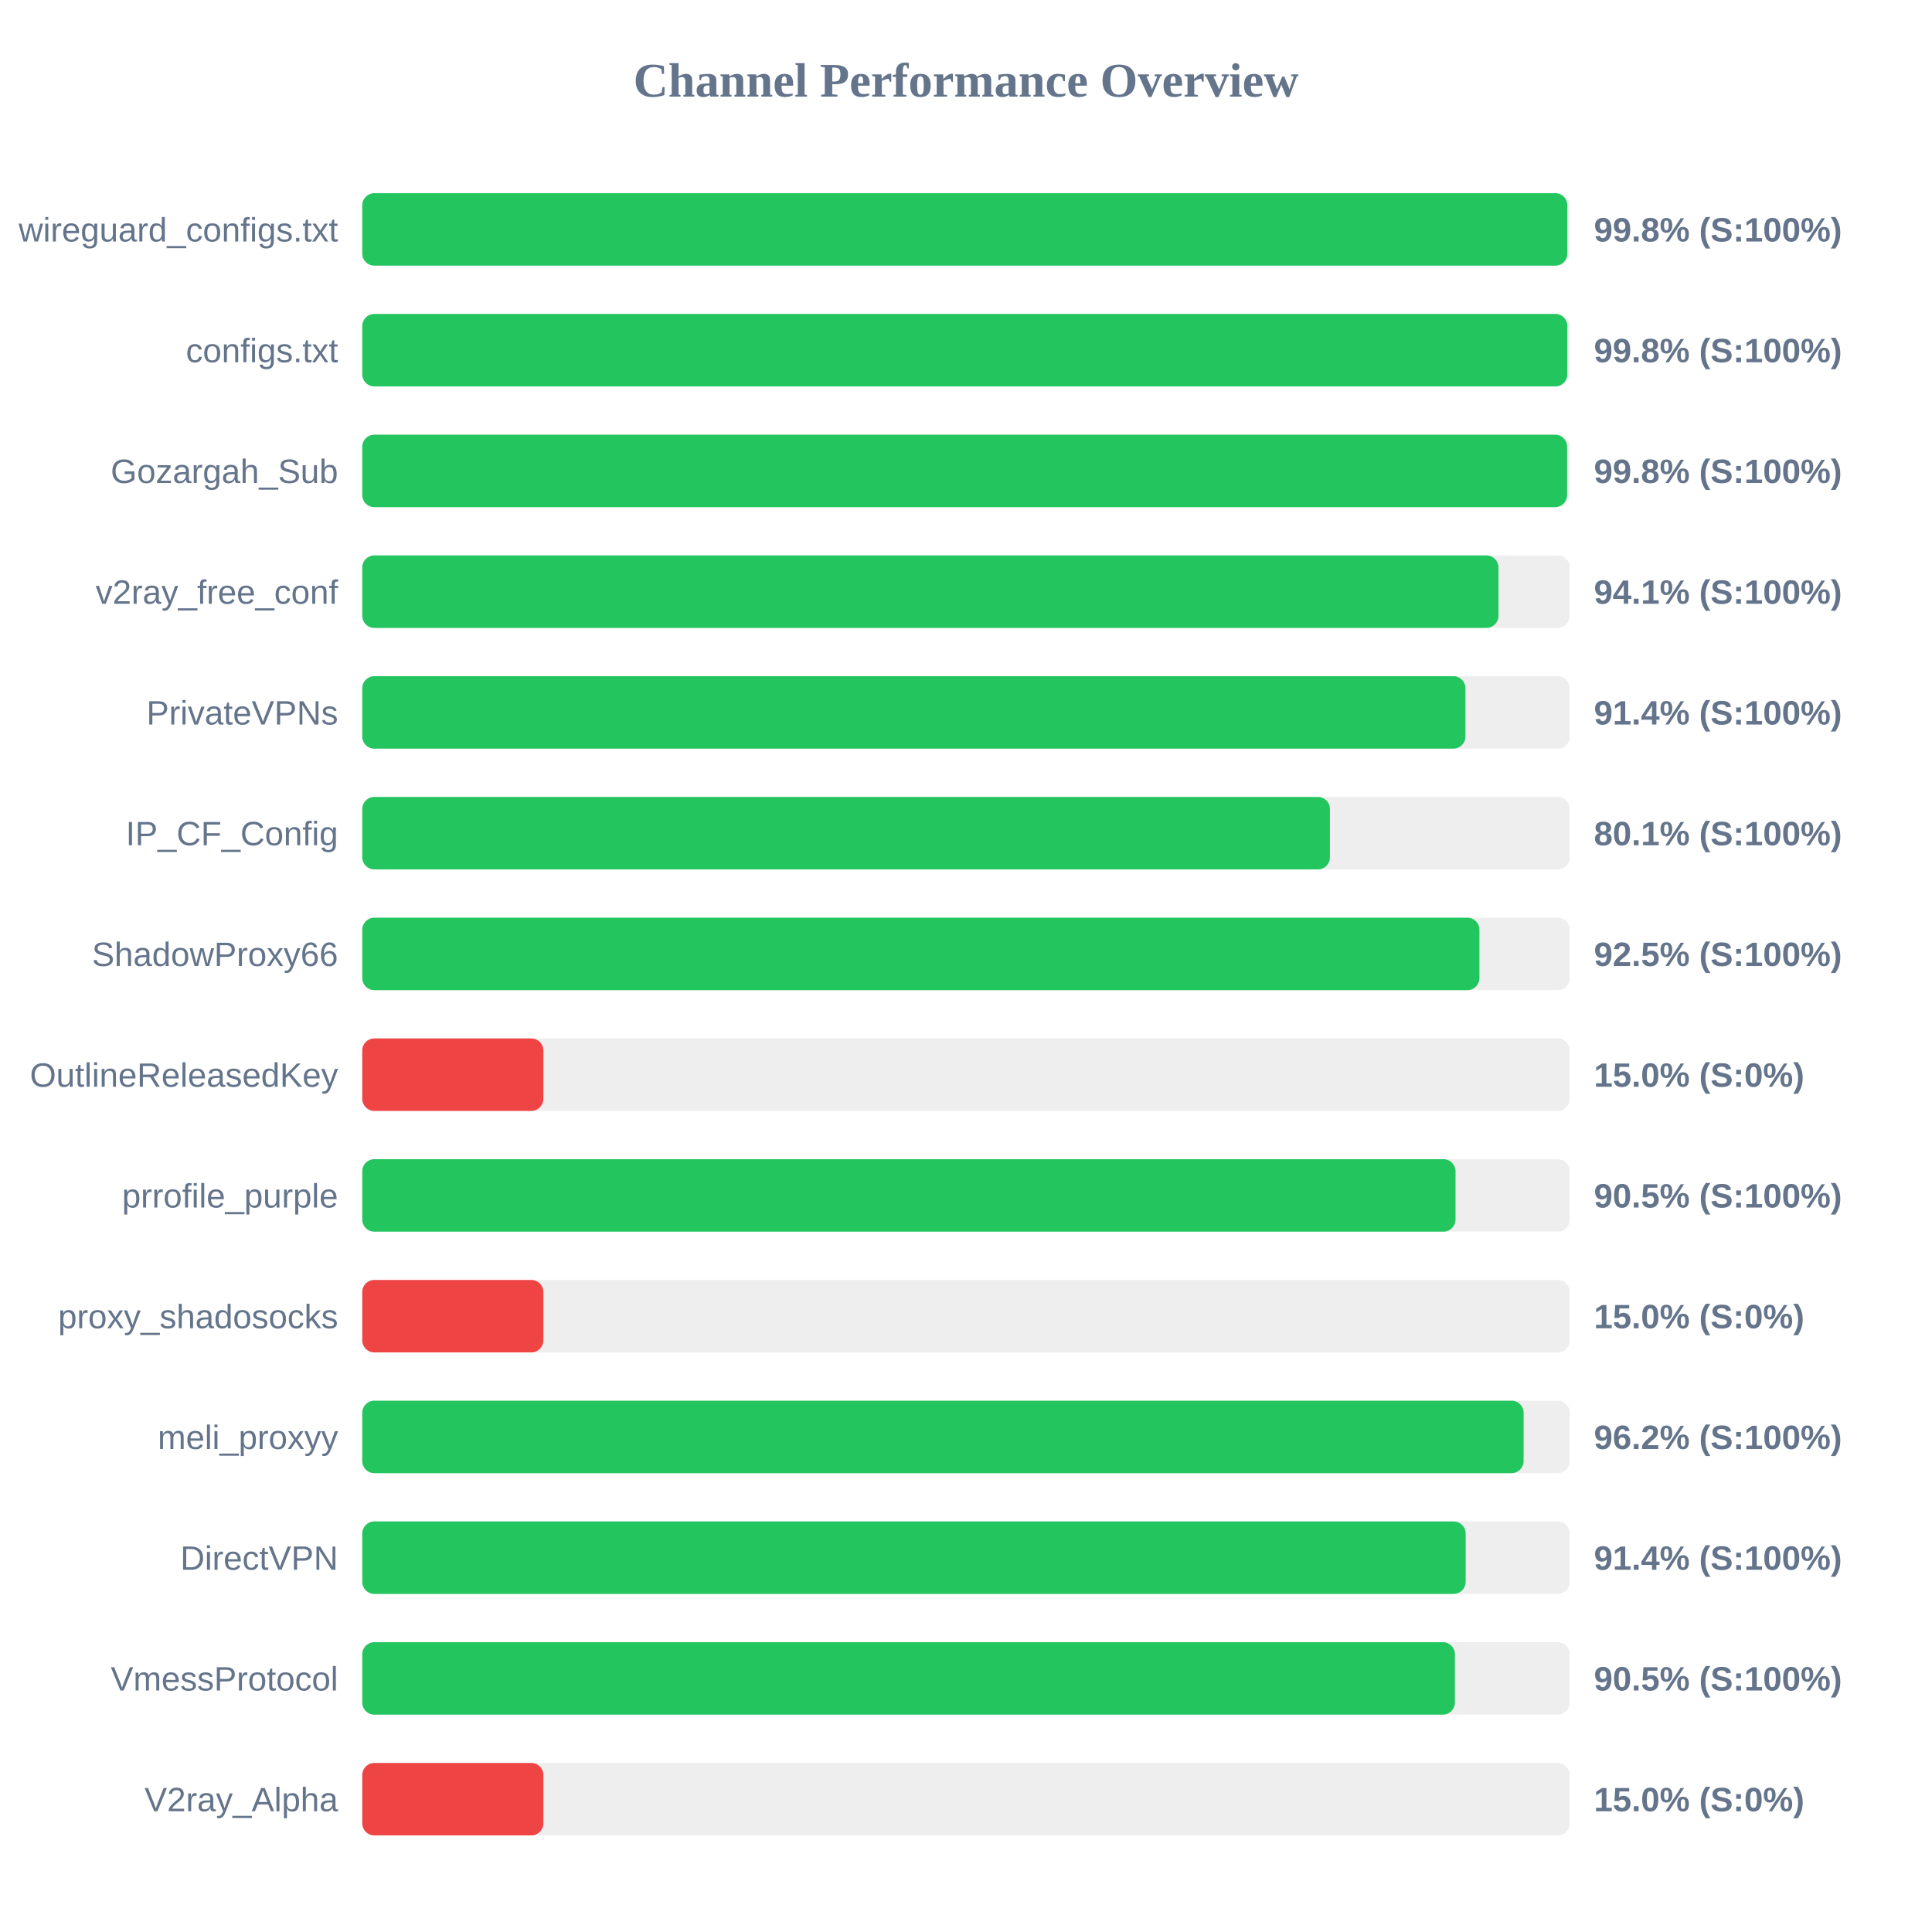
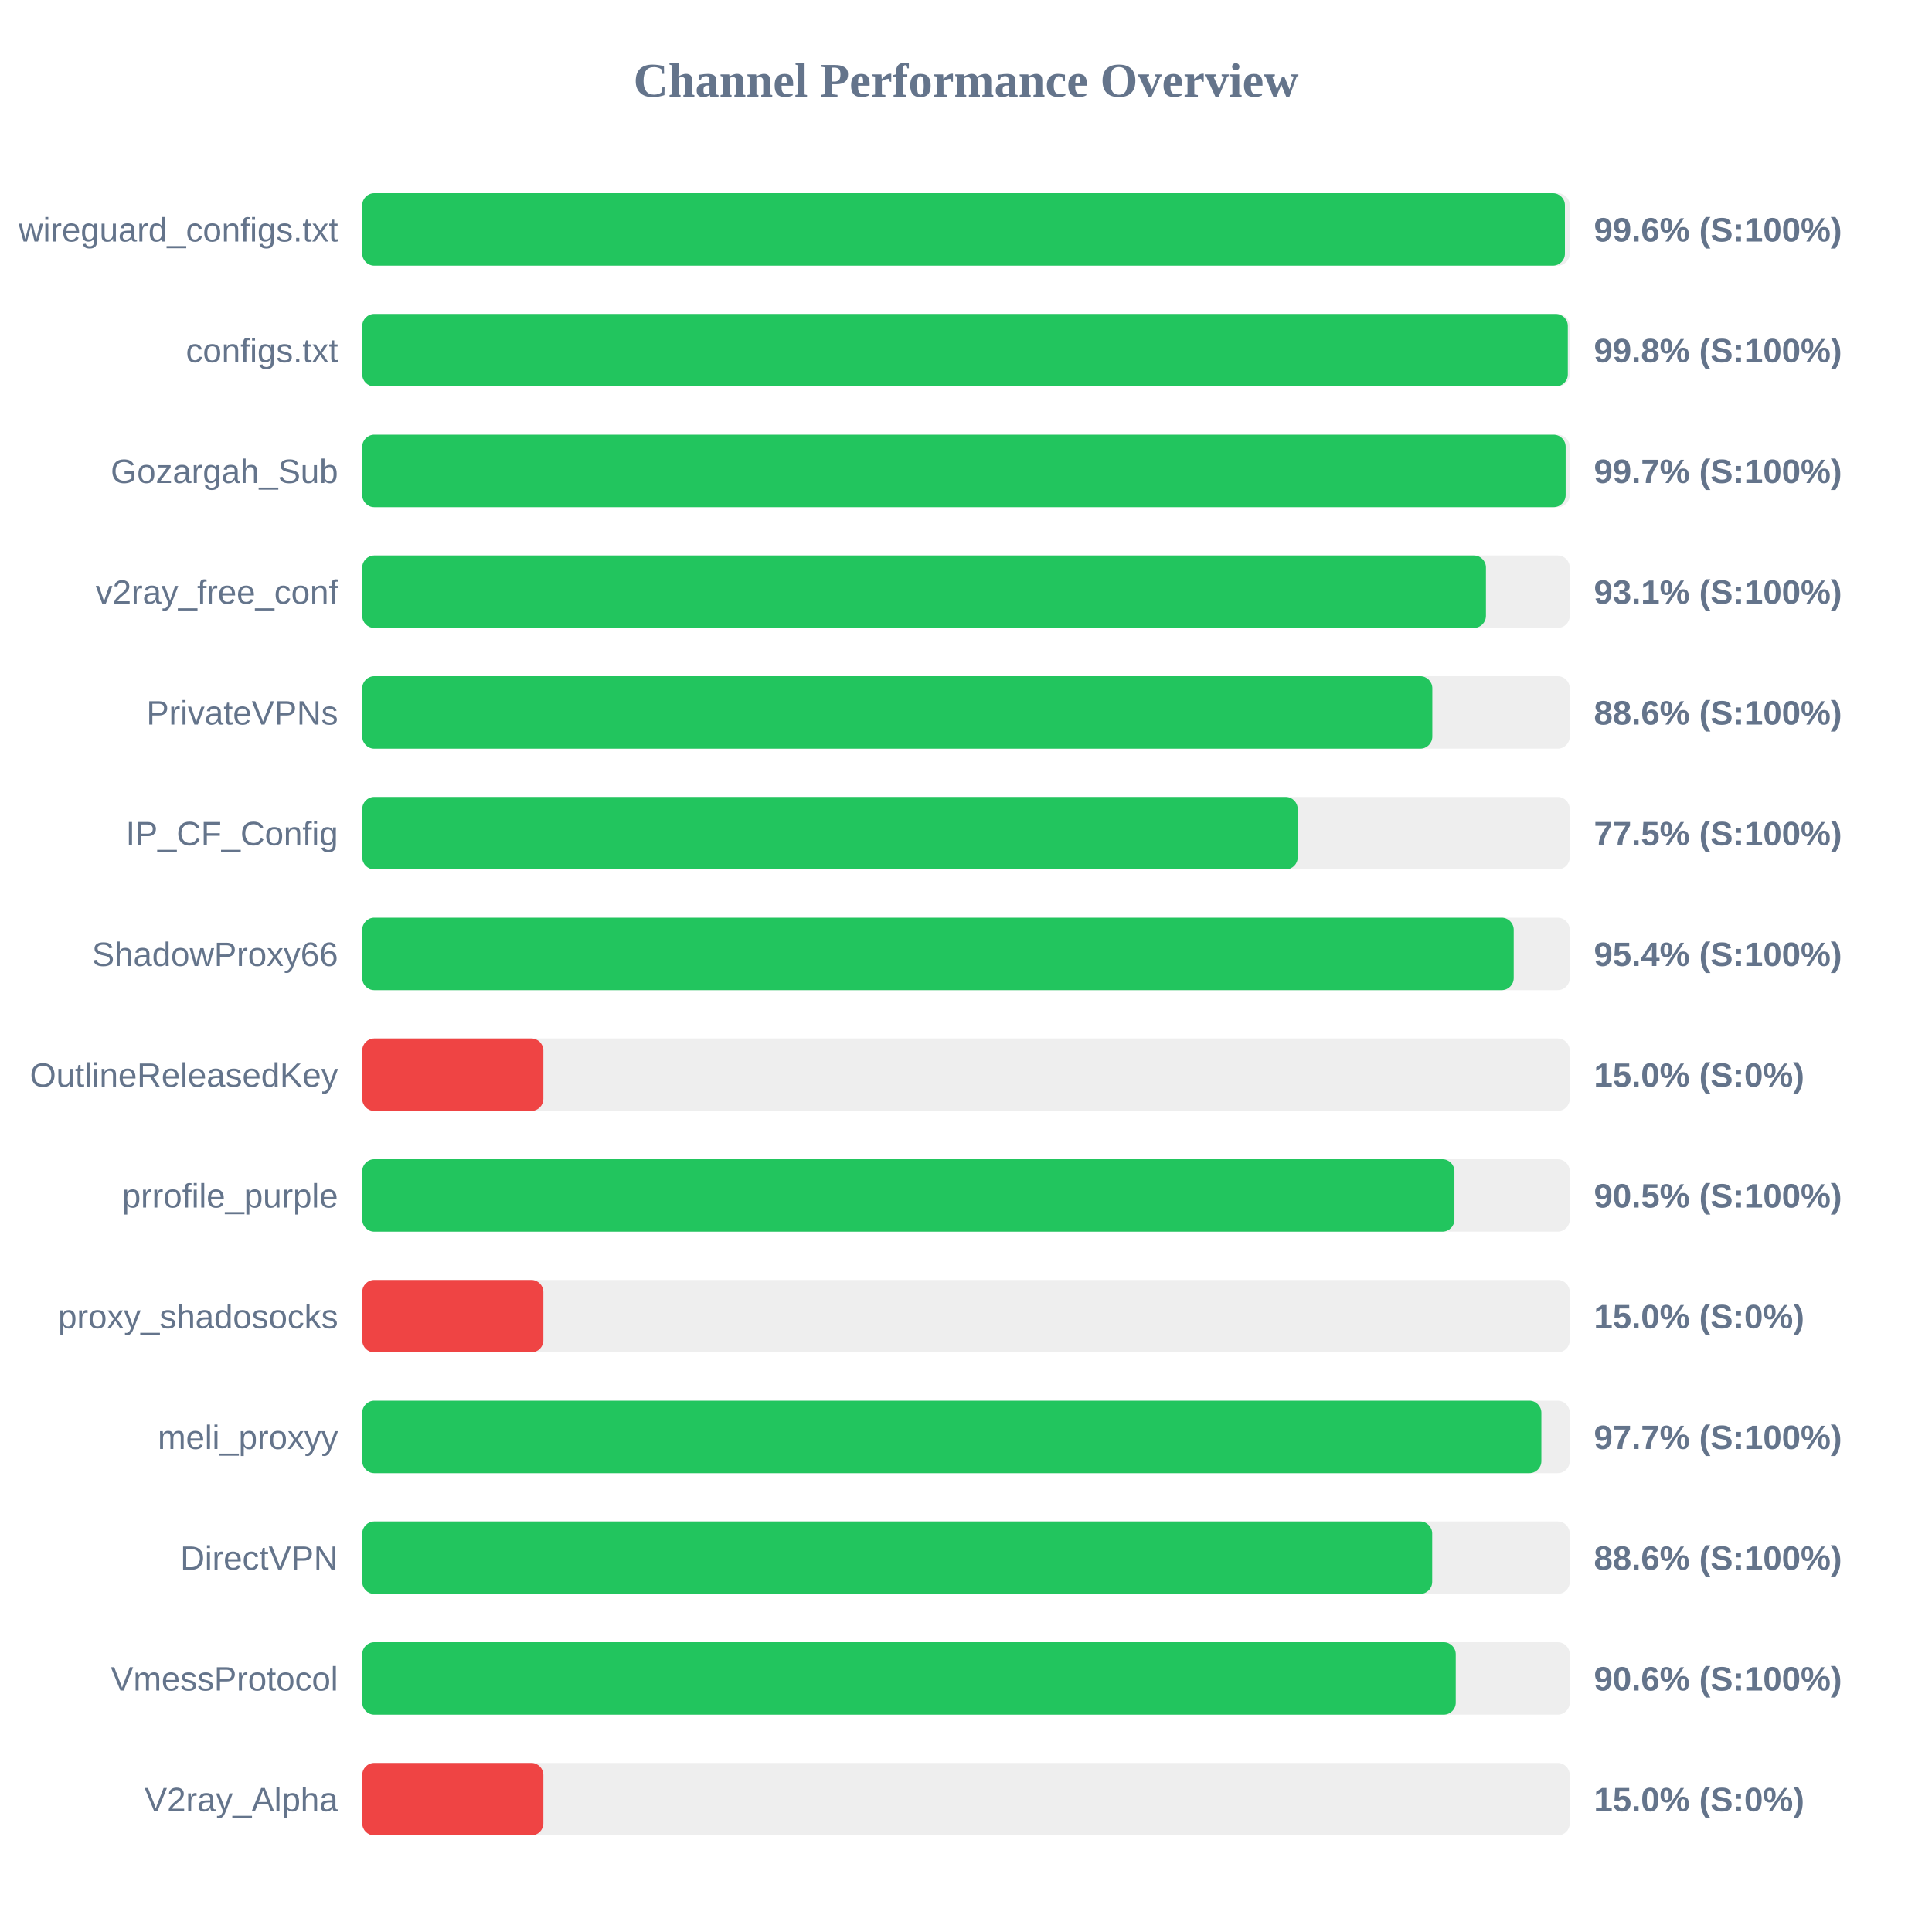
<svg xmlns="http://www.w3.org/2000/svg" width="800" height="800" version="1.1">
  <style>
        .row { font: 14px Arial; fill: #64748b; }
        .score { font: bold 14px Arial; fill: #64748b; }
    </style>
  <text x="400" y="40" text-anchor="middle" font-size="20px" font-weight="bold" fill="#64748b">Channel Performance Overview</text>
  <rect x="150" y="80" width="500" height="30" fill="#eee" rx="5" />
-   <rect x="150" y="80" width="499.0" height="30" fill="#22c55e" rx="5" />
+   <rect x="150" y="80" width="498.0" height="30" fill="#22c55e" rx="5" />
  <text x="140" y="100" text-anchor="end" class="row">wireguard_configs.txt</text>
-   <text x="660" y="100" text-anchor="start" class="score">99.8% (S:100%)</text>
+   <text x="660" y="100" text-anchor="start" class="score">99.6% (S:100%)</text>
  <rect x="150" y="130" width="500" height="30" fill="#eee" rx="5" />
-   <rect x="150" y="130" width="499.0" height="30" fill="#22c55e" rx="5" />
+   <rect x="150" y="130" width="499.2" height="30" fill="#22c55e" rx="5" />
  <text x="140" y="150" text-anchor="end" class="row">configs.txt</text>
  <text x="660" y="150" text-anchor="start" class="score">99.8% (S:100%)</text>
  <rect x="150" y="180" width="500" height="30" fill="#eee" rx="5" />
-   <rect x="150" y="180" width="498.9" height="30" fill="#22c55e" rx="5" />
+   <rect x="150" y="180" width="498.3" height="30" fill="#22c55e" rx="5" />
  <text x="140" y="200" text-anchor="end" class="row">Gozargah_Sub</text>
-   <text x="660" y="200" text-anchor="start" class="score">99.8% (S:100%)</text>
+   <text x="660" y="200" text-anchor="start" class="score">99.7% (S:100%)</text>
  <rect x="150" y="230" width="500" height="30" fill="#eee" rx="5" />
-   <rect x="150" y="230" width="470.5" height="30" fill="#22c55e" rx="5" />
+   <rect x="150" y="230" width="465.3" height="30" fill="#22c55e" rx="5" />
  <text x="140" y="250" text-anchor="end" class="row">v2ray_free_conf</text>
-   <text x="660" y="250" text-anchor="start" class="score">94.1% (S:100%)</text>
+   <text x="660" y="250" text-anchor="start" class="score">93.1% (S:100%)</text>
  <rect x="150" y="280" width="500" height="30" fill="#eee" rx="5" />
-   <rect x="150" y="280" width="456.8" height="30" fill="#22c55e" rx="5" />
+   <rect x="150" y="280" width="443.1" height="30" fill="#22c55e" rx="5" />
  <text x="140" y="300" text-anchor="end" class="row">PrivateVPNs</text>
-   <text x="660" y="300" text-anchor="start" class="score">91.4% (S:100%)</text>
+   <text x="660" y="300" text-anchor="start" class="score">88.6% (S:100%)</text>
  <rect x="150" y="330" width="500" height="30" fill="#eee" rx="5" />
-   <rect x="150" y="330" width="400.7" height="30" fill="#22c55e" rx="5" />
+   <rect x="150" y="330" width="387.35" height="30" fill="#22c55e" rx="5" />
  <text x="140" y="350" text-anchor="end" class="row">IP_CF_Config</text>
-   <text x="660" y="350" text-anchor="start" class="score">80.1% (S:100%)</text>
+   <text x="660" y="350" text-anchor="start" class="score">77.5% (S:100%)</text>
  <rect x="150" y="380" width="500" height="30" fill="#eee" rx="5" />
-   <rect x="150" y="380" width="462.6" height="30" fill="#22c55e" rx="5" />
+   <rect x="150" y="380" width="476.8" height="30" fill="#22c55e" rx="5" />
  <text x="140" y="400" text-anchor="end" class="row">ShadowProxy66</text>
-   <text x="660" y="400" text-anchor="start" class="score">92.5% (S:100%)</text>
+   <text x="660" y="400" text-anchor="start" class="score">95.4% (S:100%)</text>
  <rect x="150" y="430" width="500" height="30" fill="#eee" rx="5" />
  <rect x="150" y="430" width="75.0" height="30" fill="#ef4444" rx="5" />
  <text x="140" y="450" text-anchor="end" class="row">OutlineReleasedKey</text>
  <text x="660" y="450" text-anchor="start" class="score">15.0% (S:0%)</text>
  <rect x="150" y="480" width="500" height="30" fill="#eee" rx="5" />
-   <rect x="150" y="480" width="452.7" height="30" fill="#22c55e" rx="5" />
+   <rect x="150" y="480" width="452.25" height="30" fill="#22c55e" rx="5" />
  <text x="140" y="500" text-anchor="end" class="row">prrofile_purple</text>
  <text x="660" y="500" text-anchor="start" class="score">90.5% (S:100%)</text>
  <rect x="150" y="530" width="500" height="30" fill="#eee" rx="5" />
  <rect x="150" y="530" width="75.0" height="30" fill="#ef4444" rx="5" />
  <text x="140" y="550" text-anchor="end" class="row">proxy_shadosocks</text>
  <text x="660" y="550" text-anchor="start" class="score">15.0% (S:0%)</text>
  <rect x="150" y="580" width="500" height="30" fill="#eee" rx="5" />
-   <rect x="150" y="580" width="480.9" height="30" fill="#22c55e" rx="5" />
+   <rect x="150" y="580" width="488.25" height="30" fill="#22c55e" rx="5" />
  <text x="140" y="600" text-anchor="end" class="row">meli_proxyy</text>
-   <text x="660" y="600" text-anchor="start" class="score">96.2% (S:100%)</text>
+   <text x="660" y="600" text-anchor="start" class="score">97.7% (S:100%)</text>
  <rect x="150" y="630" width="500" height="30" fill="#eee" rx="5" />
-   <rect x="150" y="630" width="456.9" height="30" fill="#22c55e" rx="5" />
+   <rect x="150" y="630" width="443.05" height="30" fill="#22c55e" rx="5" />
  <text x="140" y="650" text-anchor="end" class="row">DirectVPN</text>
-   <text x="660" y="650" text-anchor="start" class="score">91.4% (S:100%)</text>
+   <text x="660" y="650" text-anchor="start" class="score">88.6% (S:100%)</text>
  <rect x="150" y="680" width="500" height="30" fill="#eee" rx="5" />
-   <rect x="150" y="680" width="452.45" height="30" fill="#22c55e" rx="5" />
+   <rect x="150" y="680" width="452.8" height="30" fill="#22c55e" rx="5" />
  <text x="140" y="700" text-anchor="end" class="row">VmessProtocol</text>
-   <text x="660" y="700" text-anchor="start" class="score">90.5% (S:100%)</text>
+   <text x="660" y="700" text-anchor="start" class="score">90.6% (S:100%)</text>
  <rect x="150" y="730" width="500" height="30" fill="#eee" rx="5" />
  <rect x="150" y="730" width="75.0" height="30" fill="#ef4444" rx="5" />
  <text x="140" y="750" text-anchor="end" class="row">V2ray_Alpha</text>
  <text x="660" y="750" text-anchor="start" class="score">15.0% (S:0%)</text>
</svg>
